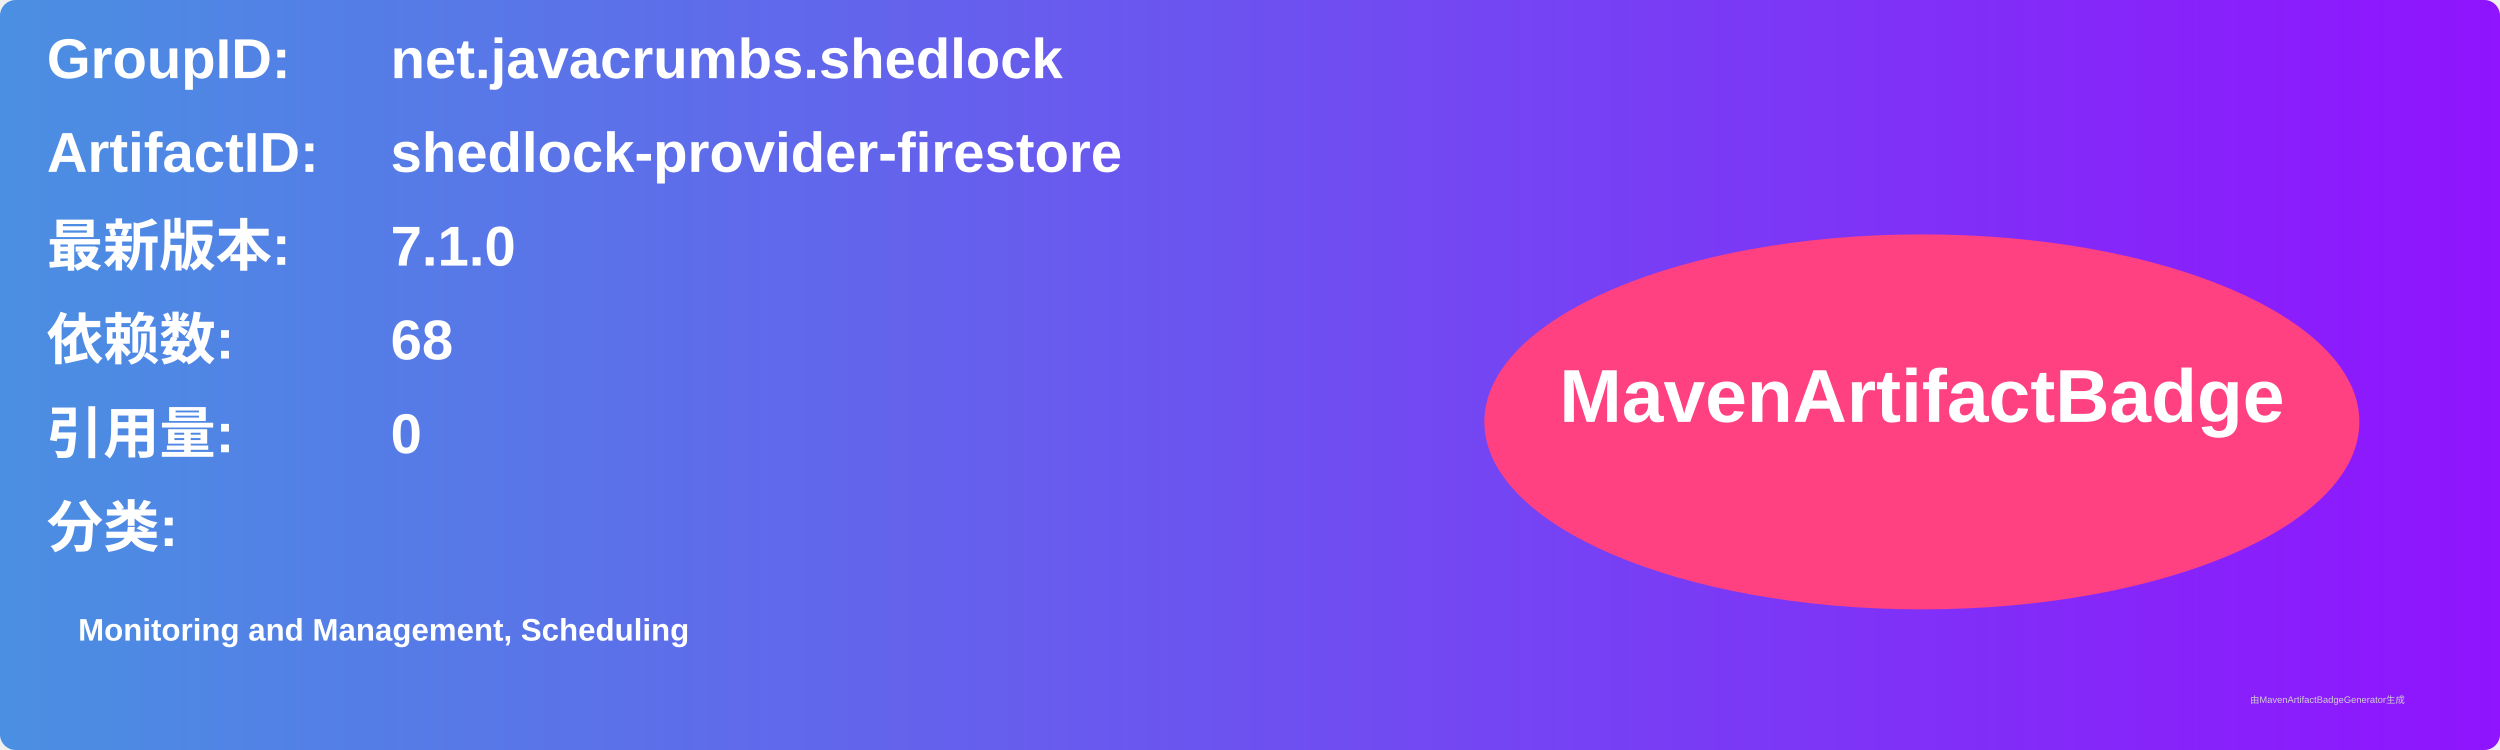
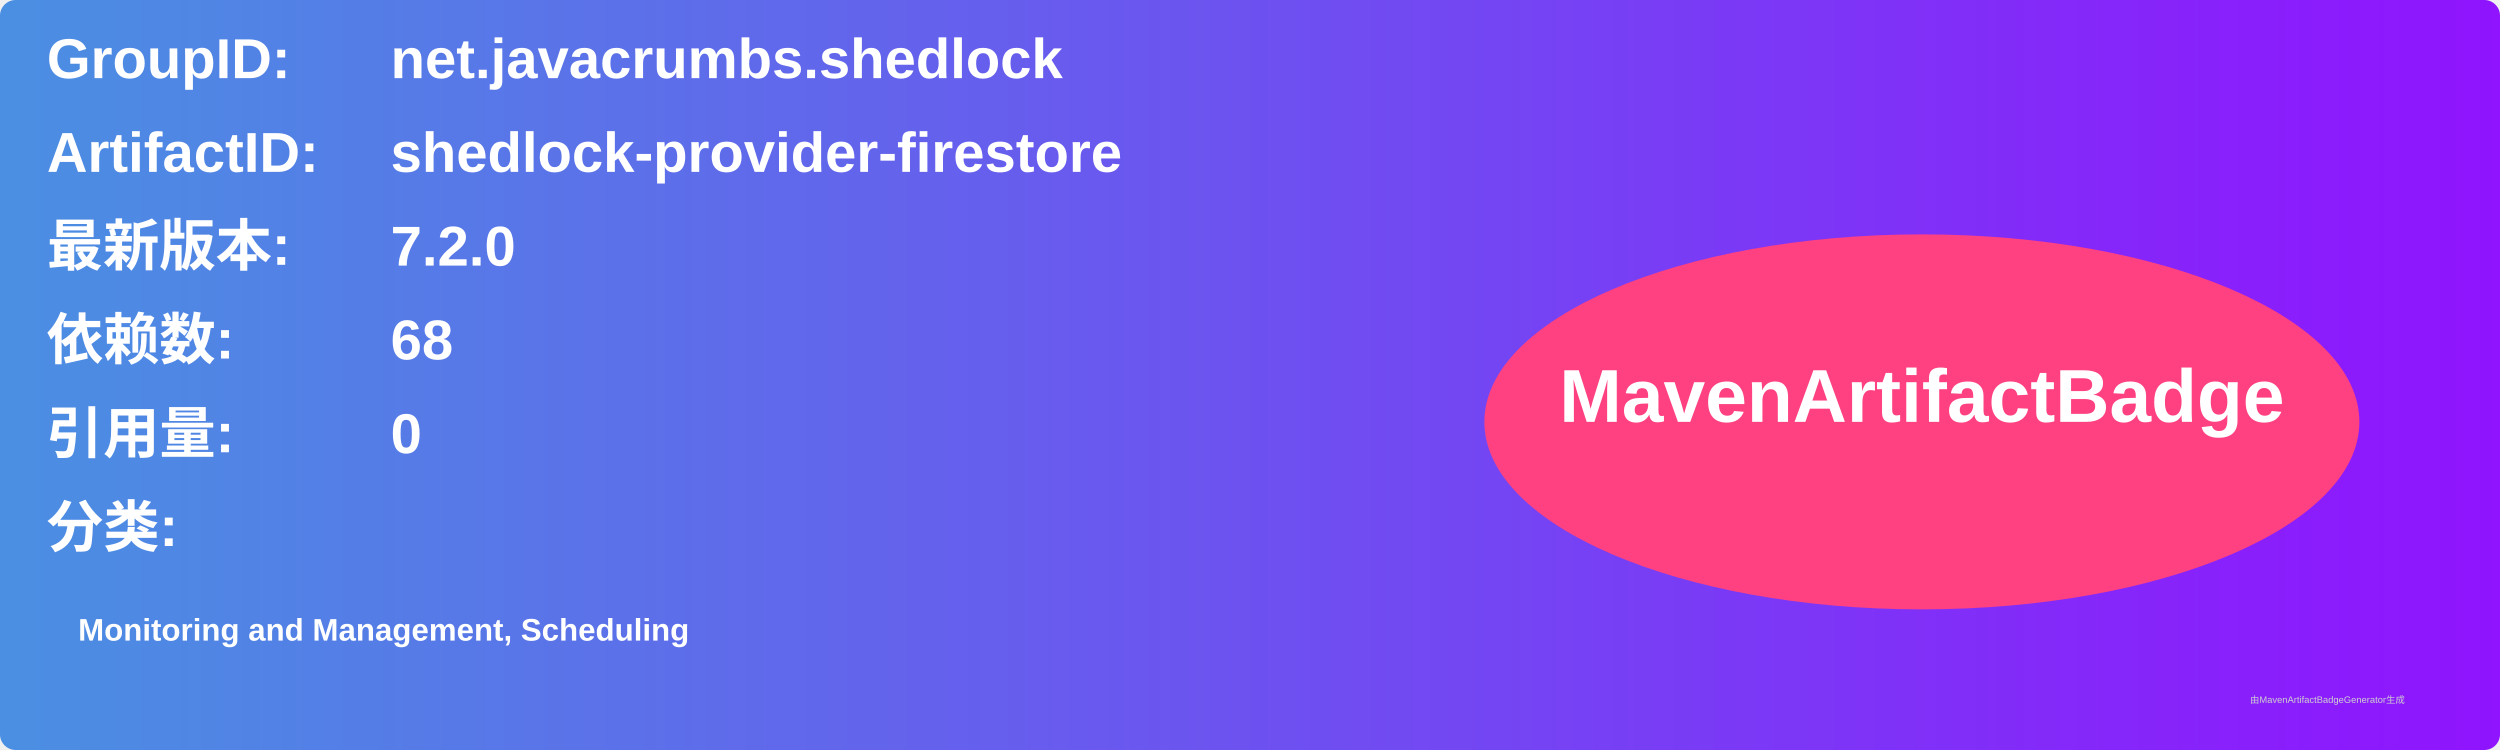
<svg xmlns="http://www.w3.org/2000/svg" width="800" height="240" viewBox="0 0 800 240">
  <linearGradient id="grad" x1="0%" y1="0%" x2="100%" y2="0%">
    <stop offset="0%" stop-color="#4a90e2" />
    <stop offset="100%" stop-color="#9013fe" />
  </linearGradient>
  <rect width="100%" height="100%" rx="5" ry="5" fill="url(#grad)" />
  <g transform="translate(15, 15)">
    <text x="0" y="10" font-family="Arial" font-size="18" fill="white" font-weight="bold" width="260">GroupID:</text>
    <text x="110" y="10" font-family="Arial" font-size="18" fill="white" font-weight="bold" width="460">net.javacrumbs.shedlock</text>
    <text x="0" y="40" font-family="Arial" font-size="18" fill="white" font-weight="bold" width="260">ArtifactID:</text>
    <text x="110" y="40" font-family="Arial" font-size="18" fill="white" font-weight="bold" width="460">shedlock-provider-firestore</text>
    <text x="0" y="70" font-family="Arial" font-size="18" fill="white" font-weight="bold">最新版本:</text>
    <text x="110" y="70" font-family="Arial" font-size="18" fill="white" font-weight="bold">
-       <tspan font-weight="bold">7.1.0</tspan>
+       <tspan font-weight="bold">7.2.0</tspan>
    </text>
    <text x="0" y="100" font-family="Arial" font-size="18" fill="white" font-weight="bold">依赖数: </text>
    <text x="110" y="100" font-family="Arial" font-size="18" fill="white">
      <tspan font-weight="bold">68</tspan>
    </text>
    <text x="0" y="130" font-family="Arial" font-size="18" fill="white" font-weight="bold">引用量: </text>
    <text x="110" y="130" font-family="Arial" font-size="18" fill="white">
      <tspan font-weight="bold">0</tspan>
    </text>
    <text x="0" y="160" font-family="Arial" font-size="18" fill="white" font-weight="bold">分类:</text>
    <text x="10" y="190" font-family="Arial" font-size="10" fill="white">
      <tspan font-weight="bold">Monitoring and Management, Scheduling</tspan>
    </text>
    <ellipse cx="600" cy="120" rx="140" ry="60" fill="#ff4081" />
    <text x="600" y="120" text-anchor="middle" font-family="Arial" font-size="24" fill="white" font-weight="bold">MavenArtifactBadge</text>
  </g>
  <text x="720" y="225" font-family="Arial" font-size="3" fill="#d0d0d0">由MavenArtifactBadgeGenerator生成</text>
</svg>
